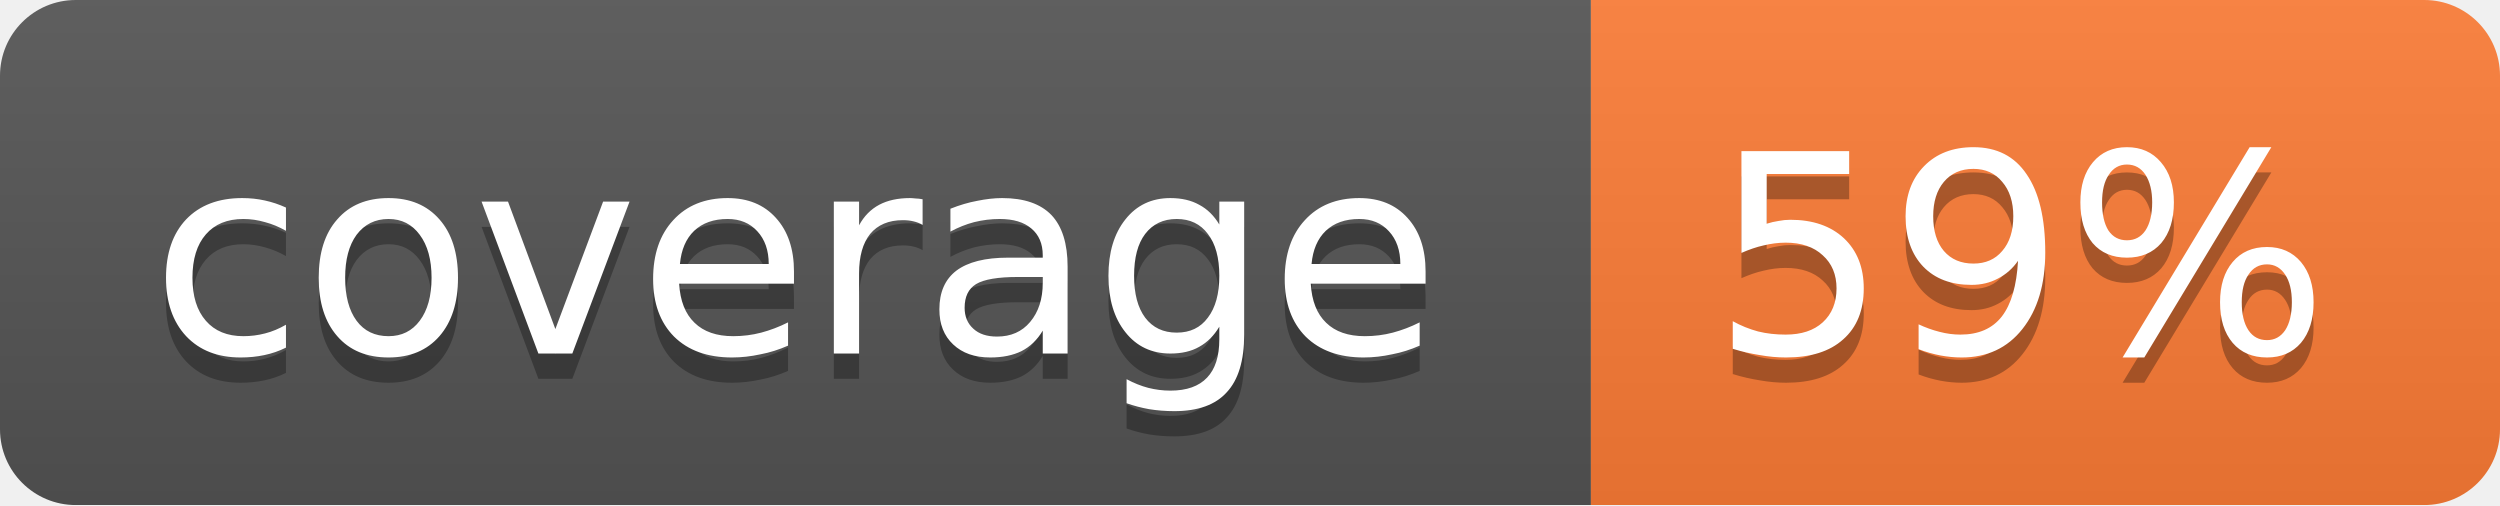
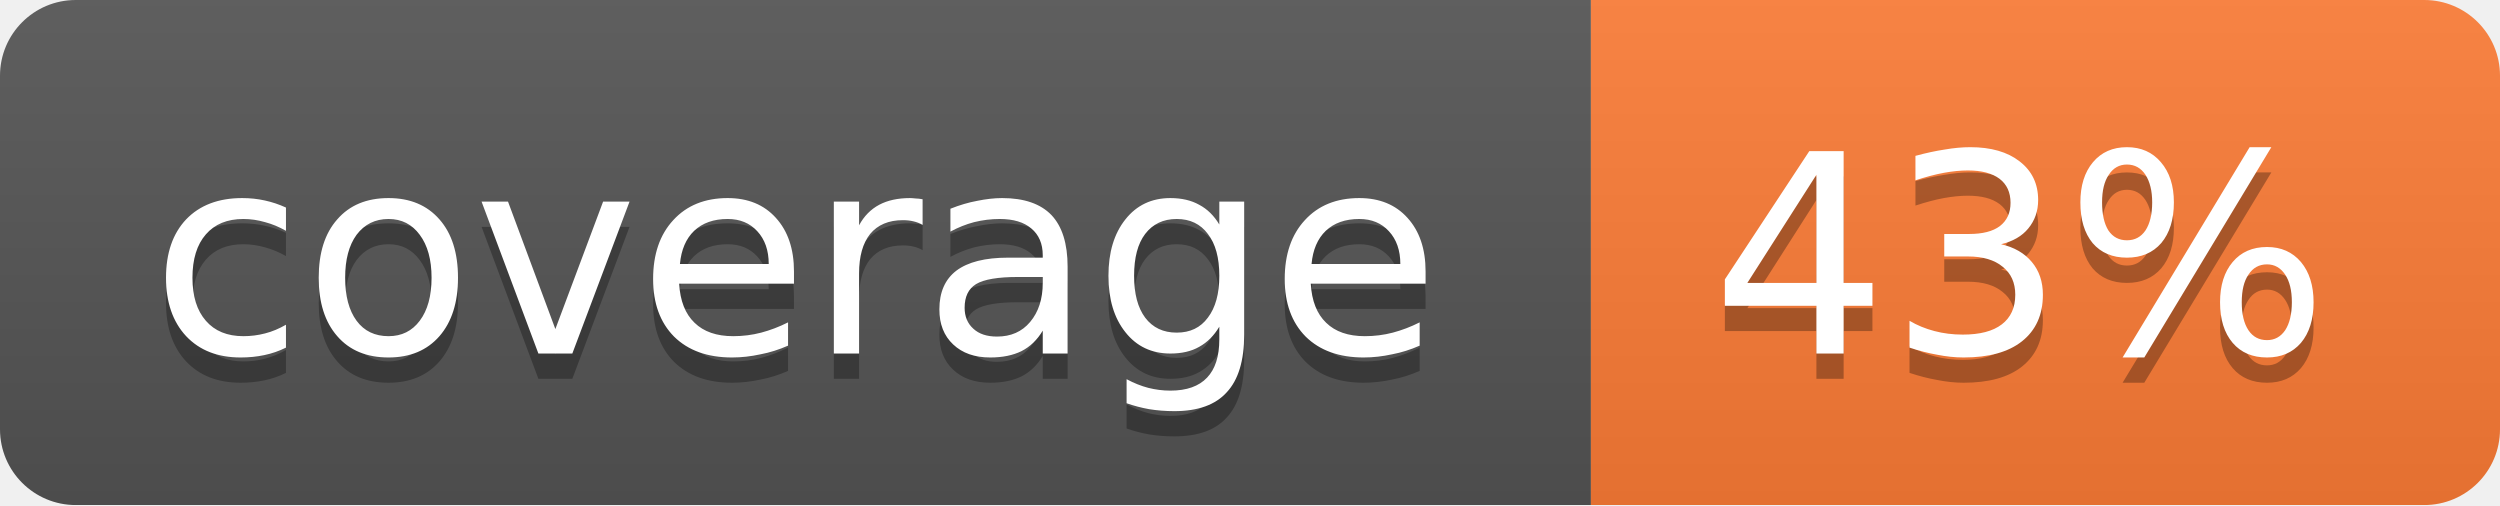
<svg xmlns="http://www.w3.org/2000/svg" width="99" height="20">
  <linearGradient id="b" x2="0" y2="100%">
    <stop offset="0" stop-color="#bbb" stop-opacity=".1" />
    <stop offset="1" stop-opacity=".1" />
  </linearGradient>
  <mask id="a">
    <rect width="99" height="20" rx="3" fill="#fff" />
  </mask>
  <g mask="url(#a)">
    <path fill="#555" d="M0 0h63v20H0z" />
    <path fill="#fe7d37" d="M63 0h36v20H63z" />
    <path fill="url(#b)" d="M0 0h99v20H0z" />
  </g>
  <g fill="#fff" text-anchor="middle" font-family="DejaVu Sans,Verdana,Geneva,sans-serif" font-size="11">
    <text x="31.5" y="15" fill="#010101" fill-opacity=".3">coverage</text>
    <text x="31.5" y="14">coverage</text>
-     <text x="80" y="15" fill="#010101" fill-opacity=".3">59%</text>
-     <text x="80" y="14">59%</text>
+     <text x="80" y="15" fill="#010101" fill-opacity=".3">43%</text>
+     <text x="80" y="14">43%</text>
  </g>
</svg>
